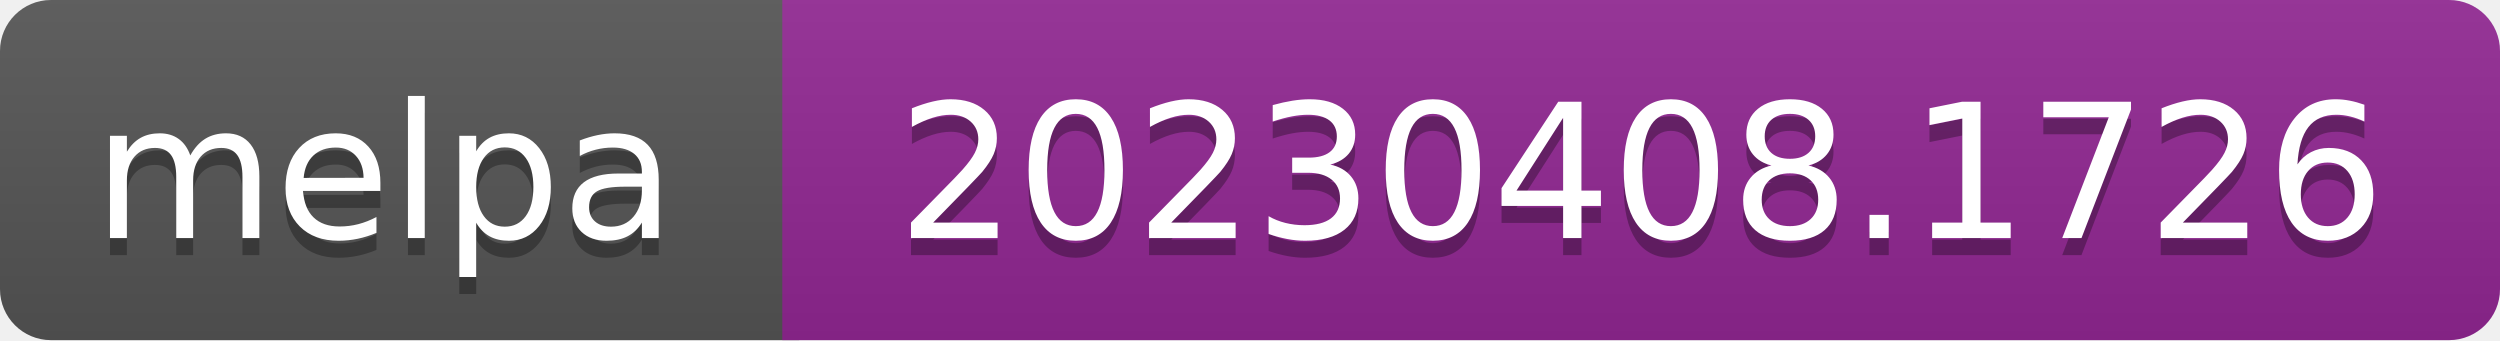
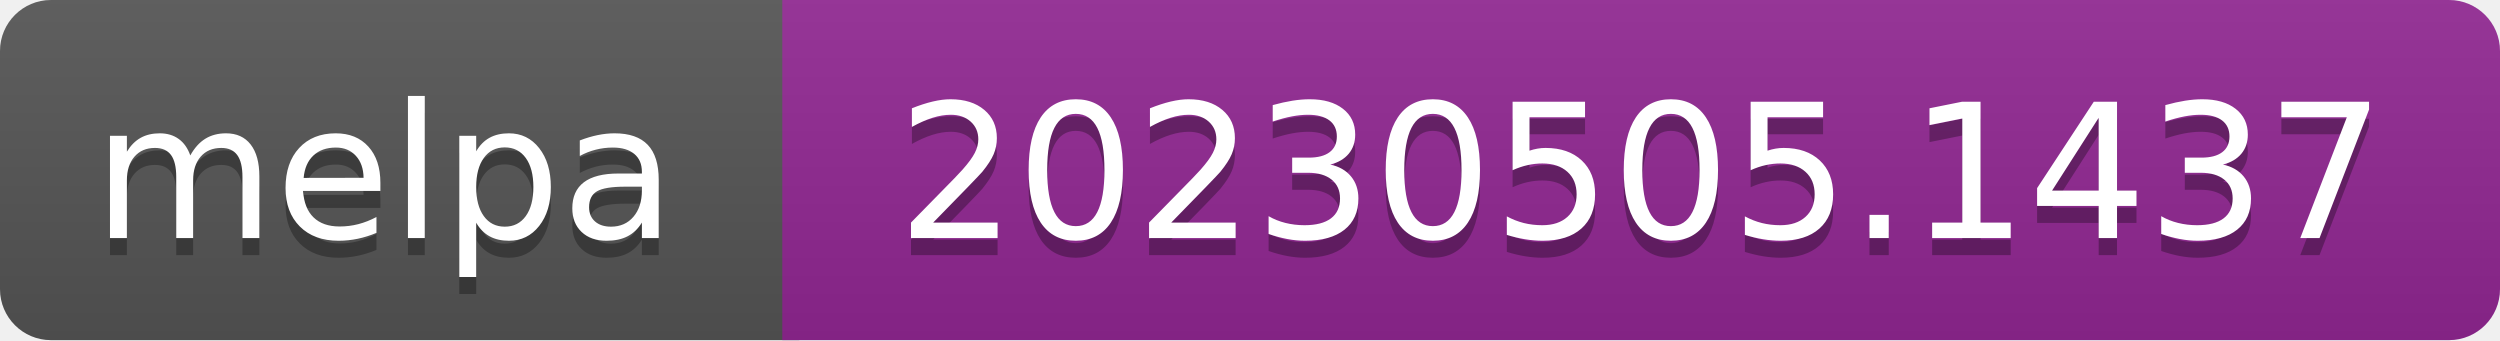
- <svg xmlns="http://www.w3.org/2000/svg" width="147" height="20" role="img" aria-label="melpa: 20230408.1726">
+ <svg xmlns="http://www.w3.org/2000/svg" width="147" height="20" role="img" aria-label="melpa: 20230505.1437">
  <linearGradient id="s" x2="0" y2="100%">
    <stop offset="0" stop-color="#bbb" stop-opacity=".1" />
    <stop offset="1" stop-opacity=".1" />
  </linearGradient>
  <clipPath id="r">
    <rect width="147" height="20" rx="3" fill="#fff" />
  </clipPath>
  <g clip-path="url(#r)">
    <rect width="47" height="20" fill="#555" />
    <rect x="46" width="147" height="20" fill="#922793" />
    <rect width="147" height="20" fill="url(#s)" />
  </g>
  <g fill="#fff" text-anchor="middle" font-family="Verdana,Geneva,DejaVu Sans,sans-serif" font-size="110" text-rendering="geometricPrecision">
    <text aria-hidden="true" x="226" y="150" fill="#010101" fill-opacity=".3" transform="scale(.1)" textLength="343">melpa</text>
    <text x="226" y="140" transform="scale(.1)" fill="#fff" textLength="343">melpa</text>
-     <text aria-hidden="true" x="965" y="150" fill="#010101" fill-opacity=".3" transform="scale(.1)" textLength="875">20230408.1726</text>
-     <text x="965" y="140" transform="scale(.1)" fill="#fff" textLength="875">20230408.1726</text>
+     <text aria-hidden="true" x="965" y="150" fill="#010101" fill-opacity=".3" transform="scale(.1)" textLength="875">20230505.1437</text>
+     <text x="965" y="140" transform="scale(.1)" fill="#fff" textLength="875">20230505.1437</text>
  </g>
</svg>
